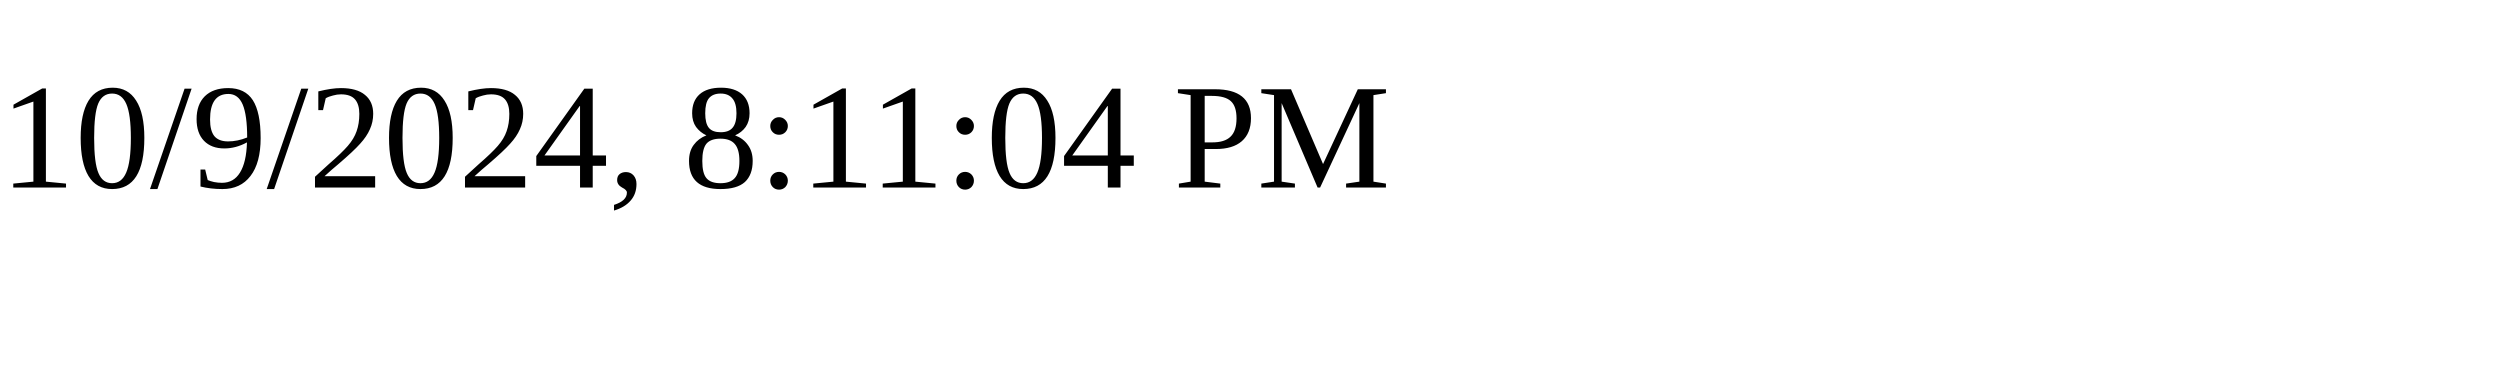
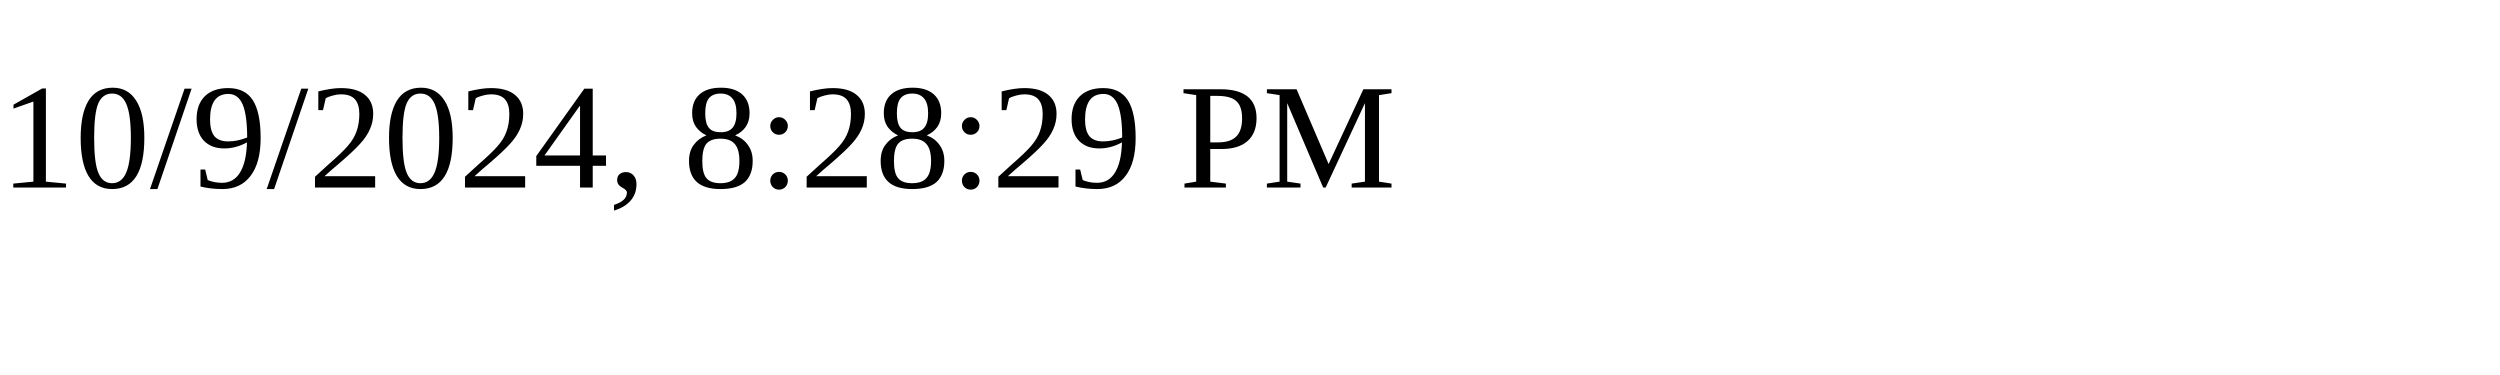
<svg xmlns="http://www.w3.org/2000/svg" height="30" width="200">
-   <text x="0" y="15">10/9/2024, 8:11:04 PM</text>
+   <text x="0" y="15">10/9/2024, 8:28:29 PM</text>
</svg>
